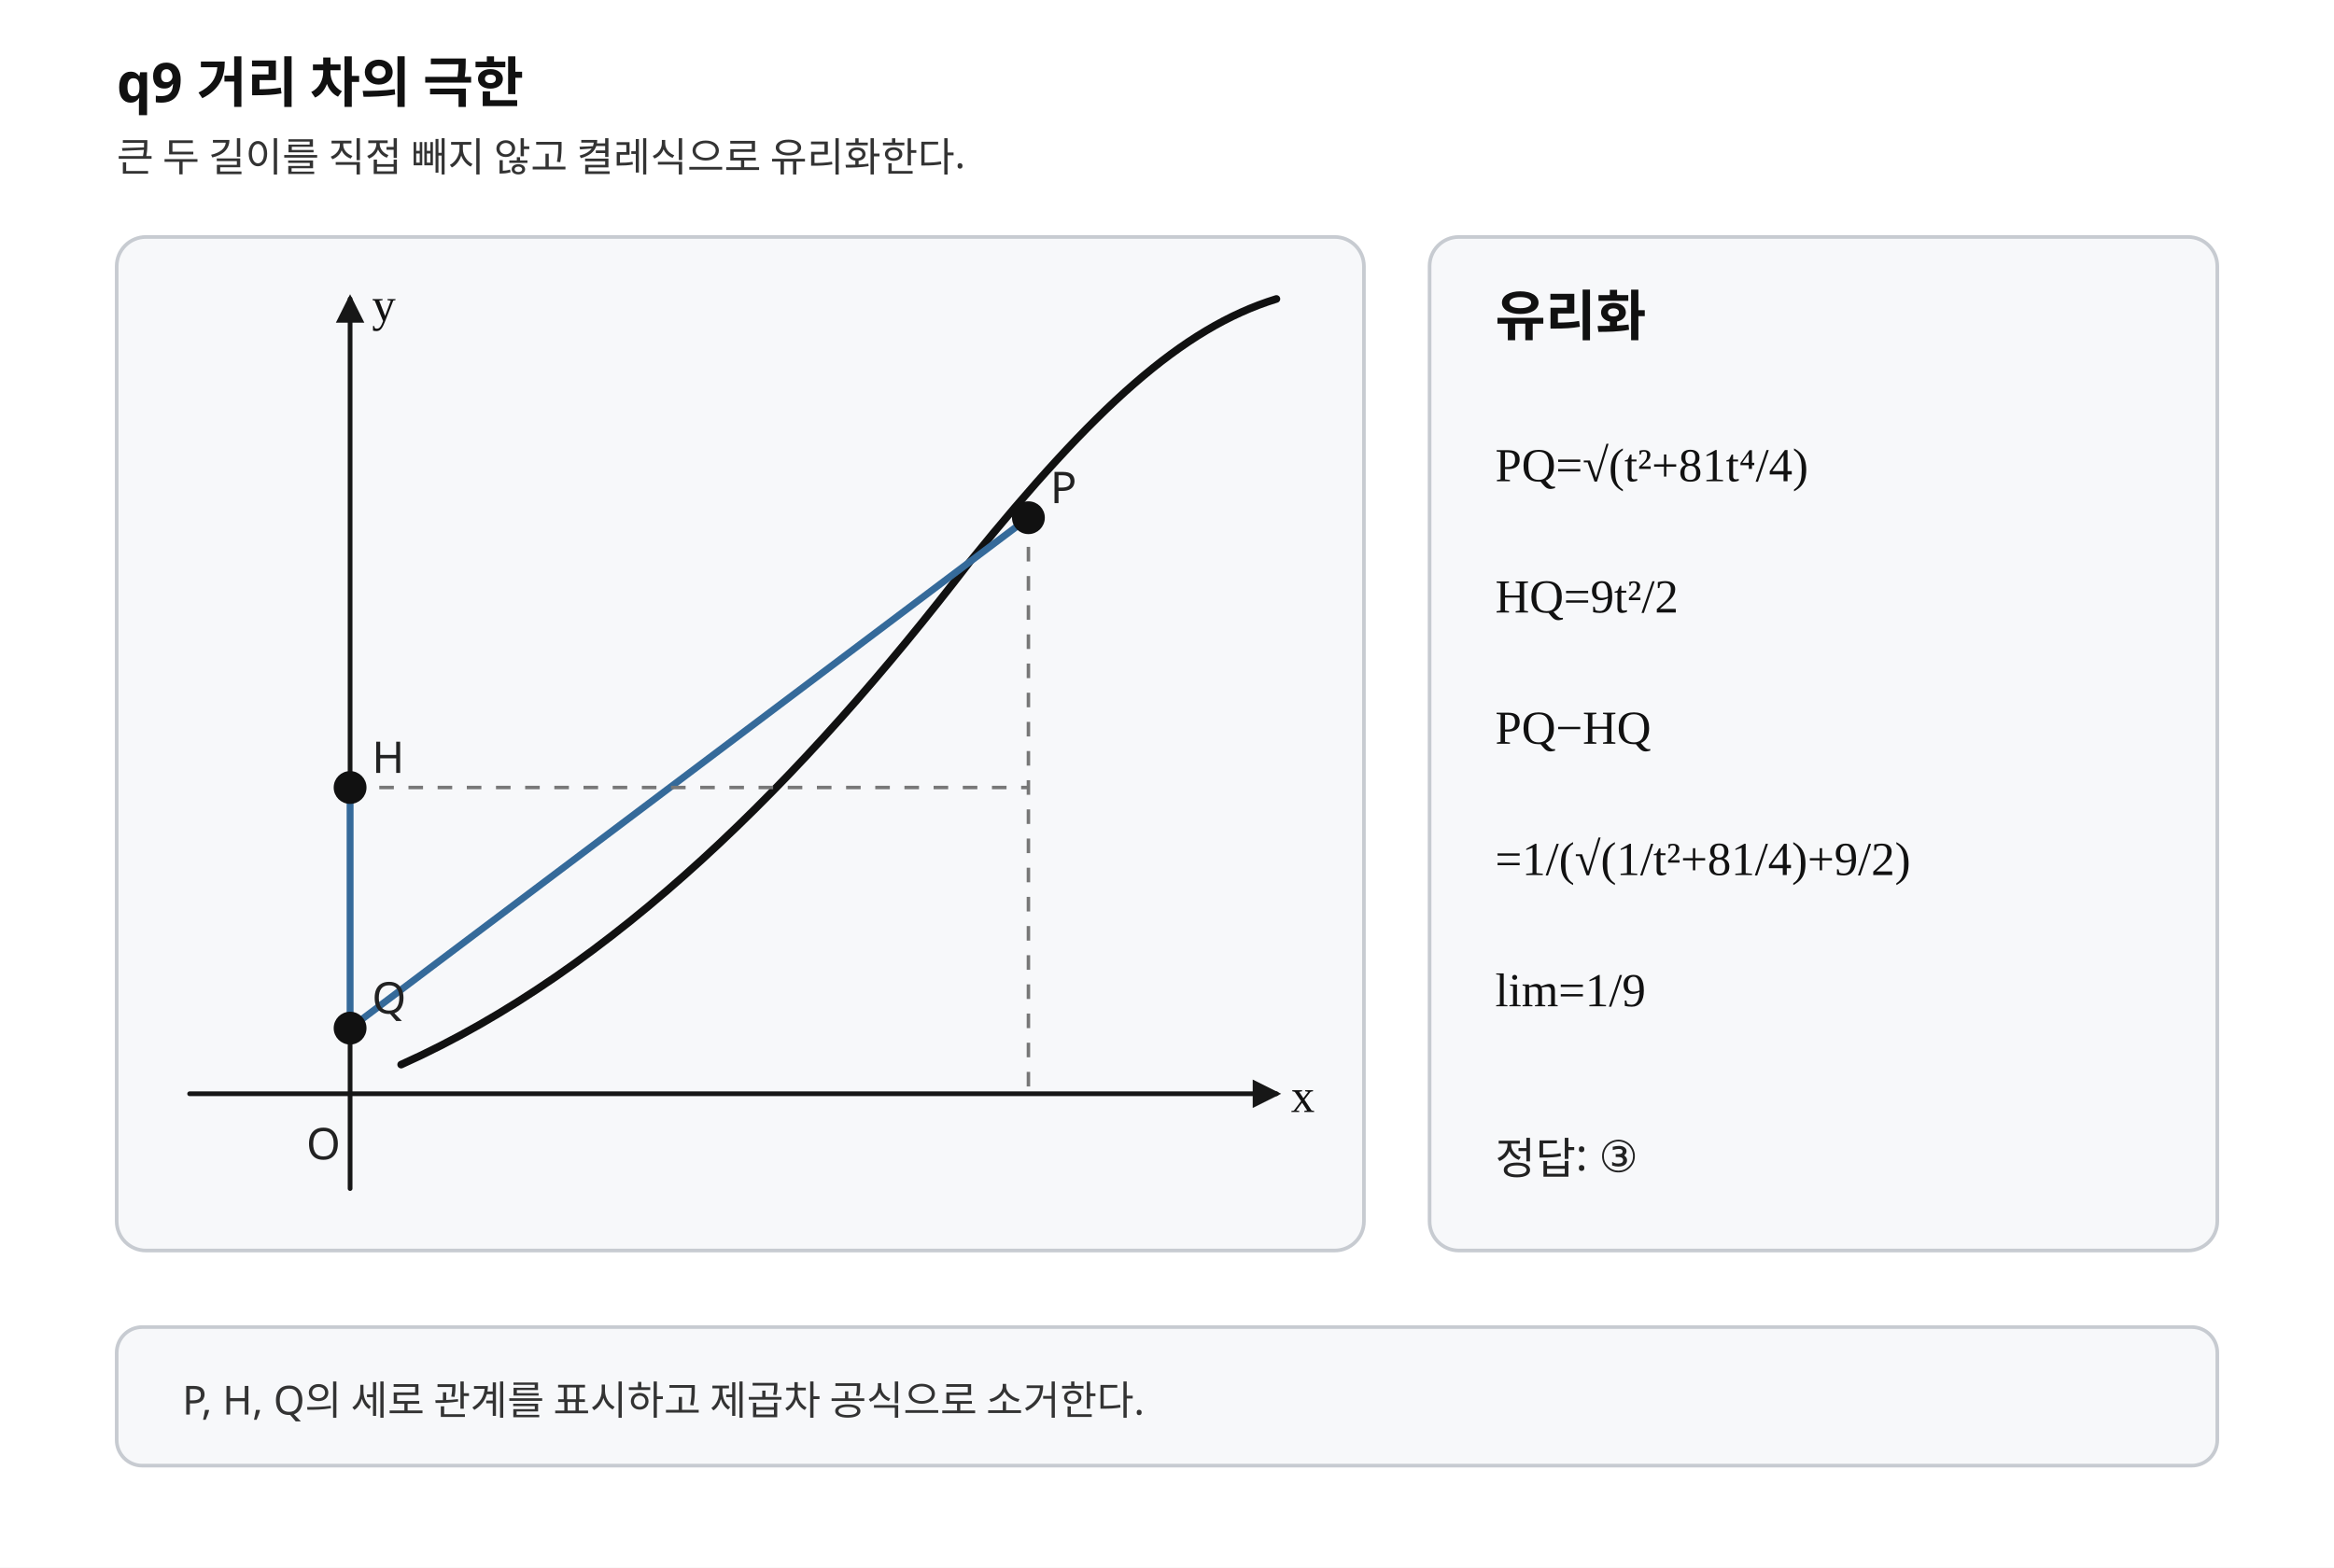
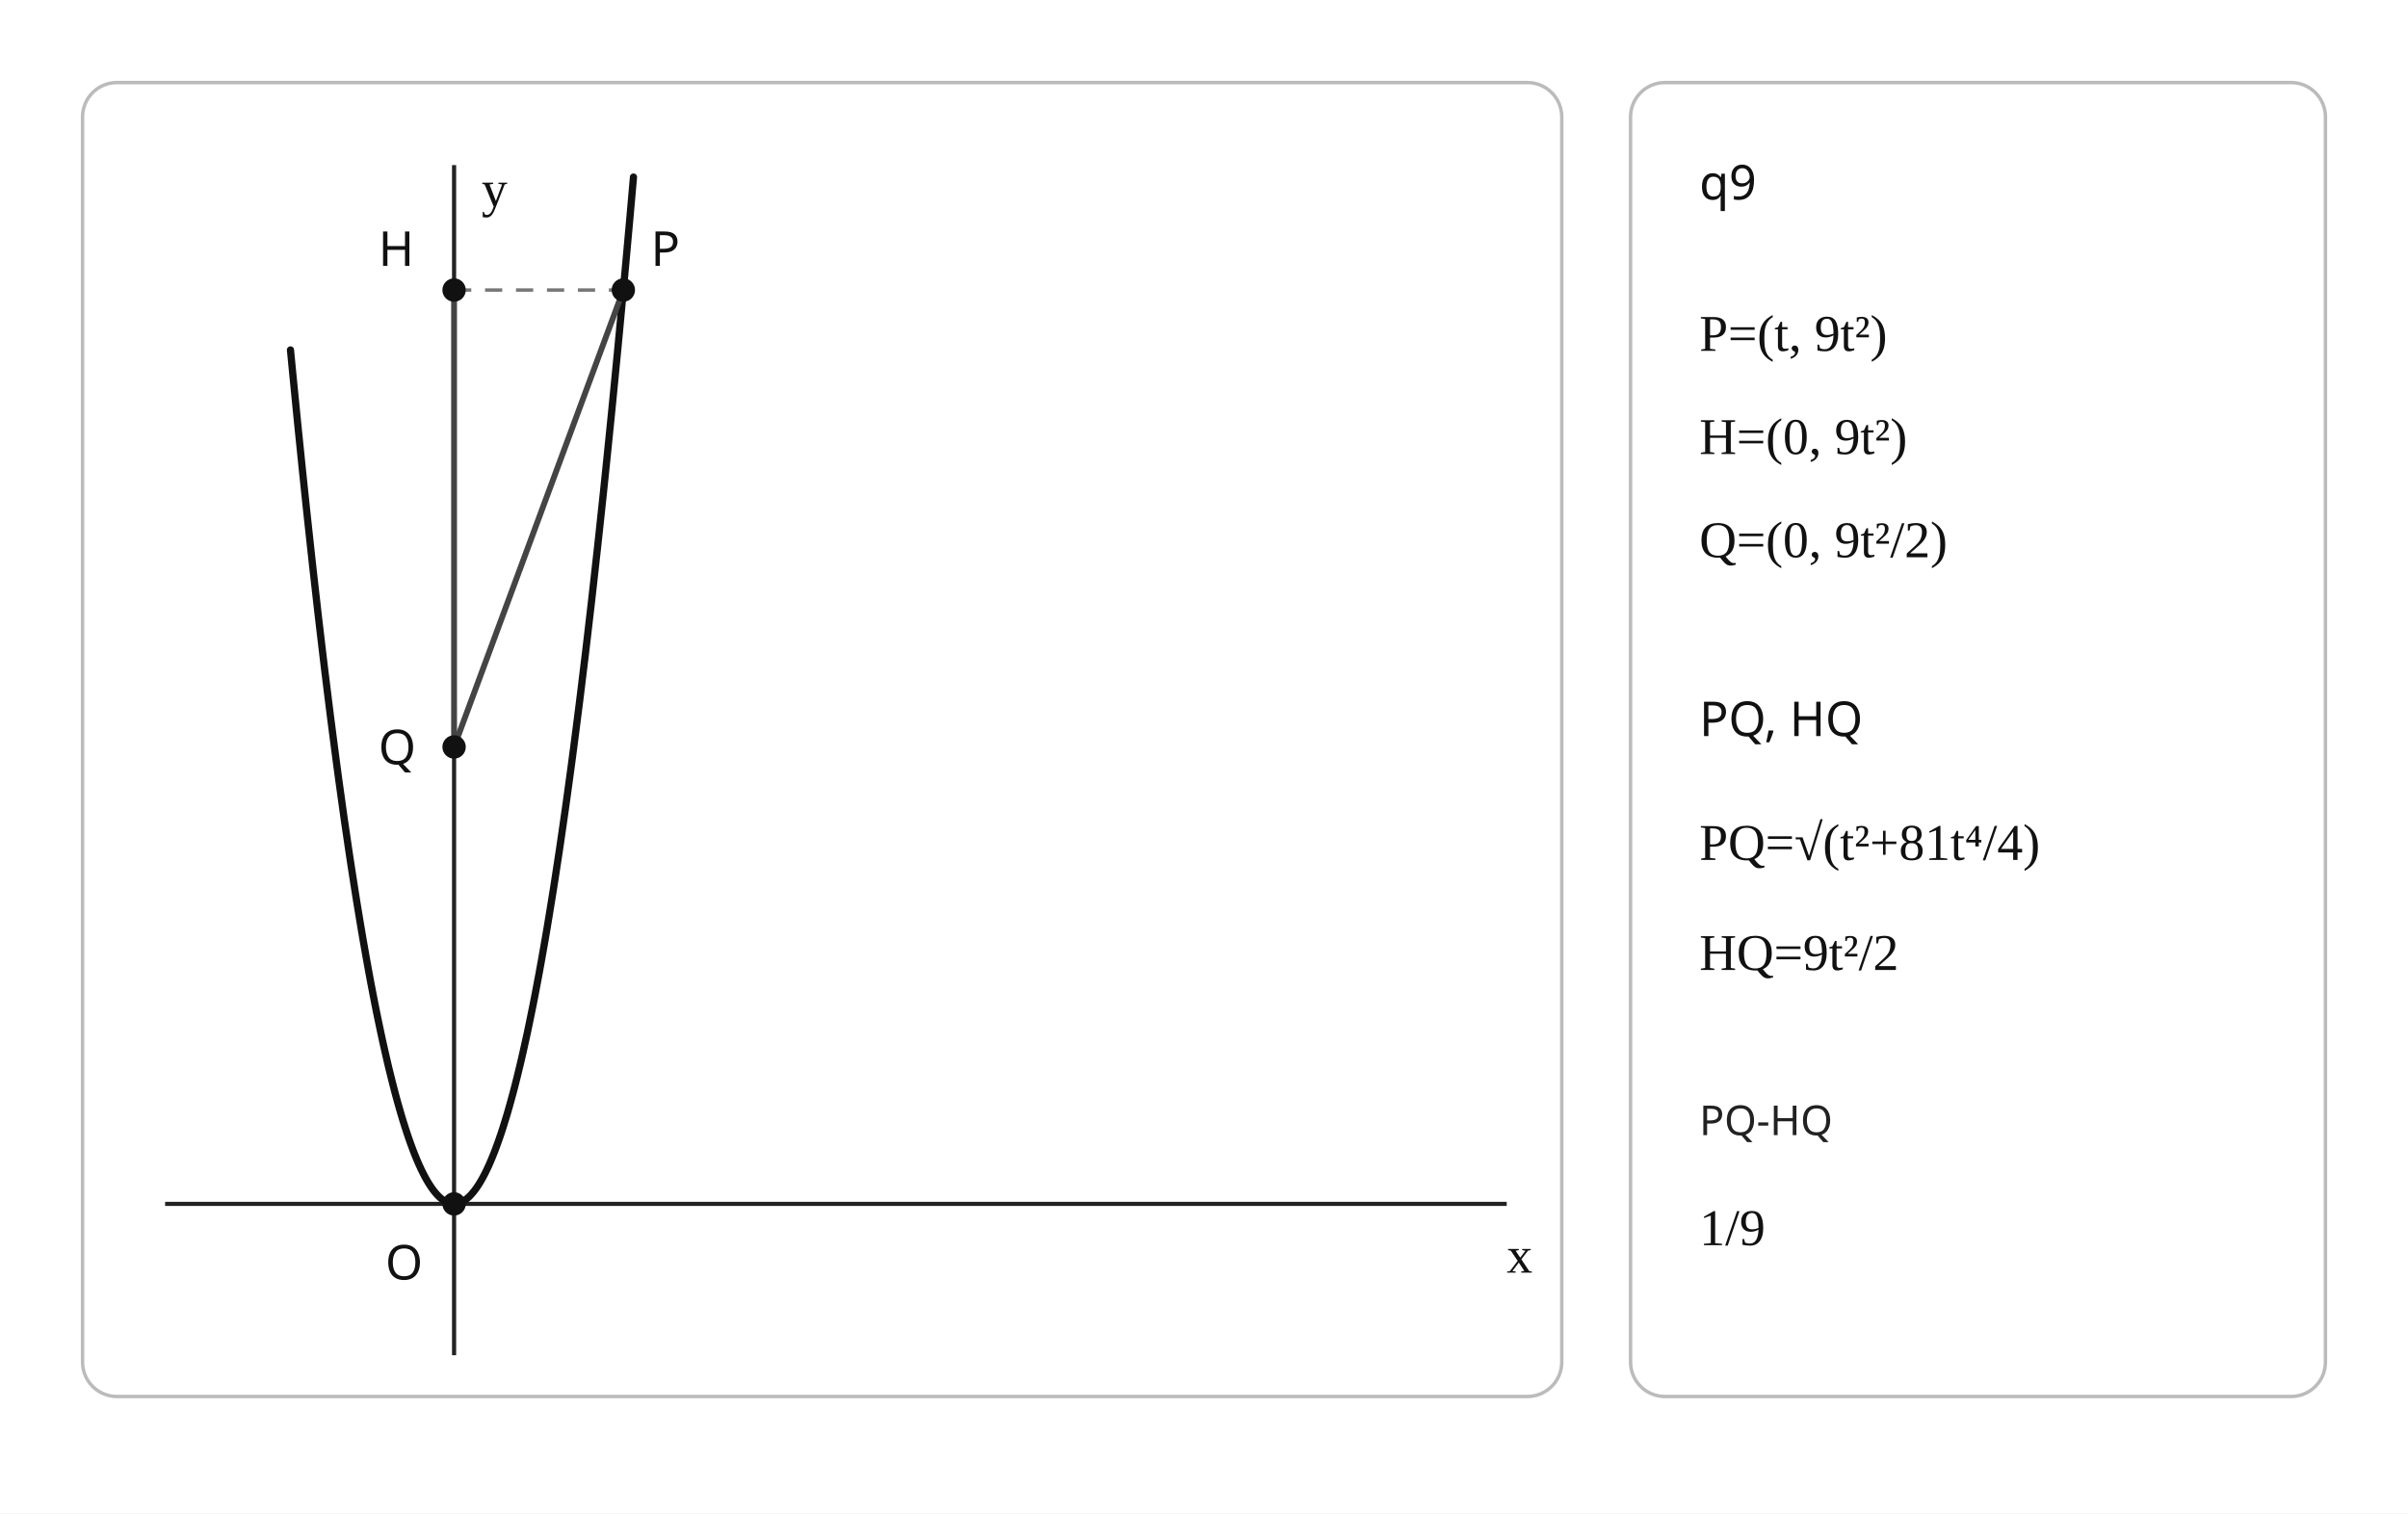
- <svg xmlns="http://www.w3.org/2000/svg" width="640" height="430" viewBox="0 0 640 430" preserveAspectRatio="xMidYMid meet" role="img" aria-labelledby="title desc">
-   <style>.background{fill:#fff}.axis{stroke:#171717;stroke-width:1.3;fill:none;stroke-linecap:round;stroke-linejoin:round}.curve{stroke:#111;stroke-width:2.1;fill:none;stroke-linecap:round;stroke-linejoin:round}.segment{stroke:#356a9a;stroke-width:1.9;fill:none;stroke-linecap:round}.guide{stroke:#777;stroke-width:.95;stroke-dasharray:4 4;fill:none}.point{stroke:#111;stroke-width:1;fill:#111}.panel{fill:#f7f8fa;stroke:#c7cbd1;stroke-width:1}.title{font-family:"Noto Sans KR","Pretendard","Malgun Gothic",sans-serif;font-size:15px;font-weight:700;fill:#111}.label{font-family:"Noto Sans KR","Pretendard","Malgun Gothic",sans-serif;font-size:12px;fill:#222}.small{font-family:"Noto Sans KR","Pretendard","Malgun Gothic",sans-serif;font-size:11px;fill:#333}.math{font-family:"STIX Two Math","Cambria Math","Times New Roman",serif;font-size:13px;fill:#111}</style>
-   <defs>
-     <marker id="axis-arrow" markerWidth="6" markerHeight="6" refX="5" refY="3" orient="auto" markerUnits="strokeWidth">
-       <path d="M0,0 L6,3 L0,6 Z" fill="#171717" />
-     </marker>
-   </defs>
-   <rect class="background" x="0" y="0" width="640" height="430" />
-   <text class="title" x="32" y="28">q9  거리 차의 극한</text>
-   <text class="small" x="32" y="47">큰 두 길이를 직접 빼지 않고 켤레식으로 유리화한다.</text>
-   <g aria-label="geometry">
-     <rect class="panel" x="32" y="65" width="342" height="278" rx="8" />
-     <line class="axis" x1="52" y1="300" x2="350" y2="300" marker-end="url(#axis-arrow)" />
-     <line class="axis" x1="96" y1="326" x2="96" y2="82" marker-end="url(#axis-arrow)" />
-     <path class="curve" d="M110 292 C168 266 220 214 266 154 C300 112 324 90 350 82" />
-     <line class="segment" x1="96" y1="282" x2="282" y2="142" />
-     <line class="segment" x1="96" y1="282" x2="96" y2="216" />
-     <line class="guide" x1="282" y1="142" x2="282" y2="300" />
-     <line class="guide" x1="96" y1="216" x2="282" y2="216" />
-     <circle class="point" cx="282" cy="142" r="4" />
-     <circle class="point" cx="96" cy="216" r="4" />
-     <circle class="point" cx="96" cy="282" r="4" />
-     <text class="label" x="288" y="138">P</text>
-     <text class="label" x="102" y="212">H</text>
-     <text class="label" x="102" y="278">Q</text>
-     <text class="label" x="84" y="318">O</text>
-     <text class="math" x="354" y="305">x</text>
-     <text class="math" x="102" y="88">y</text>
-   </g>
-   <g aria-label="calculation">
-     <rect class="panel" x="392" y="65" width="216" height="278" rx="8" />
-     <text class="title" x="410" y="92">유리화</text>
-     <text class="math" x="410" y="132">PQ=√(t²+81t⁴/4)</text>
-     <text class="math" x="410" y="168">HQ=9t²/2</text>
-     <text class="math" x="410" y="204">PQ−HQ</text>
-     <text class="math" x="410" y="240">=1/(√(1/t²+81/4)+9/2)</text>
-     <text class="math" x="410" y="276">lim=1/9</text>
-     <text class="label" x="410" y="322">정답: ③</text>
-   </g>
-   <rect class="panel" x="32" y="364" width="576" height="38" rx="7" />
-   <text class="small" x="50" y="388">P, H, Q의 세로 관계를 표시하고 제곱차 공식으로 소거한다.</text>
+ <svg xmlns="http://www.w3.org/2000/svg" width="700" height="440" viewBox="0 0 700 440" preserveAspectRatio="xMidYMid meet" role="img" aria-labelledby="title desc" data-scale-policy="METRIC_EQUAL_SCALE" data-visual-provenance="reconstructed_from_exact_coordinates">
+   <style>
+ .bg{fill:#fff} .panel{fill:#fff;stroke:#bbb;stroke-width:1} .axis{stroke:#222;stroke-width:1.2} .curve{fill:none;stroke:#111;stroke-width:2.1;stroke-linejoin:round;stroke-linecap:round} .seg{fill:none;stroke:#444;stroke-width:1.7} .guide{fill:none;stroke:#777;stroke-width:1;stroke-dasharray:5 4} .pt{fill:#111} .label{font-family:"Malgun Gothic",sans-serif;font-size:14px;fill:#111} .small{font-family:"Malgun Gothic",sans-serif;font-size:12px;fill:#222} .math{font-family:"Times New Roman",serif;font-size:15px;fill:#111}
+ </style>
+   <rect class="bg" x="0" y="0" width="700" height="440" />
+   <rect class="panel" x="24" y="24" width="430" height="382" rx="10" />
+   <line class="axis" x1="48" y1="350" x2="438" y2="350" />
+   <line class="axis" x1="132" y1="394" x2="132" y2="48" />
+   <polyline class="curve" points="84.44,101.74 85.02,107.79 85.61,113.76 86.19,119.66 86.77,125.49 87.36,131.24 87.94,136.92 88.52,142.52 89.10,148.05 89.69,153.50 90.27,158.88 90.85,164.19 91.44,169.42 92.02,174.57 92.60,179.65 93.19,184.66 93.77,189.59 94.35,194.44 94.94,199.22 95.52,203.93 96.10,208.56 96.69,213.12 97.27,217.60 97.85,222.01 98.43,226.35 99.02,230.60 99.60,234.79 100.18,238.90 100.77,242.93 101.35,246.89 101.93,250.78 102.52,254.59 103.10,258.33 103.68,261.99 104.27,265.58 104.85,269.09 105.43,272.53 106.02,275.89 106.60,279.18 107.18,282.39 107.76,285.53 108.35,288.60 108.93,291.59 109.51,294.50 110.10,297.34 110.68,300.11 111.26,302.80 111.85,305.42 112.43,307.96 113.01,310.43 113.60,312.82 114.18,315.14 114.76,317.39 115.34,319.55 115.93,321.65 116.51,323.67 117.09,325.61 117.68,327.48 118.26,329.28 118.84,331.00 119.43,332.65 120.01,334.22 120.59,335.72 121.18,337.14 121.76,338.49 122.34,339.76 122.93,340.96 123.51,342.09 124.09,343.14 124.67,344.11 125.26,345.01 125.84,345.84 126.42,346.59 127.01,347.26 127.59,347.87 128.17,348.39 128.76,348.85 129.34,349.22 129.92,349.53 130.51,349.75 131.09,349.91 131.67,349.99 132.26,349.99 132.84,349.92 133.42,349.78 134.00,349.56 134.59,349.27 135.17,348.90 135.75,348.45 136.34,347.94 136.92,347.34 137.50,346.68 138.09,345.93 138.67,345.12 139.25,344.23 139.84,343.26 140.42,342.22 141.00,341.11 141.58,339.92 142.17,338.65 142.75,337.31 143.33,335.90 143.92,334.41 144.50,332.85 145.08,331.21 145.67,329.50 146.25,327.71 146.83,325.85 147.42,323.92 148.00,321.91 148.58,319.82 149.17,317.66 149.75,315.43 150.33,313.12 150.91,310.73 151.50,308.27 152.08,305.74 152.66,303.13 153.25,300.45 153.83,297.69 154.41,294.86 155.00,291.96 155.58,288.98 156.16,285.92 156.75,282.79 157.33,279.59 157.91,276.31 158.50,272.95 159.08,269.52 159.66,266.02 160.24,262.44 160.83,258.79 161.41,255.06 161.99,251.26 162.58,247.38 163.16,243.43 163.74,239.41 164.33,235.31 164.91,231.13 165.49,226.88 166.08,222.56 166.66,218.16 167.24,213.68 167.82,209.14 168.41,204.51 168.99,199.82 169.57,195.04 170.16,190.20 170.74,185.28 171.32,180.28 171.91,175.21 172.49,170.06 173.07,164.84 173.66,159.55 174.24,154.18 174.82,148.74 175.41,143.22 175.99,137.62 176.57,131.96 177.15,126.21 177.74,120.40 178.32,114.50 178.90,108.54 179.49,102.50 180.07,96.38 180.65,90.19 181.24,83.93 181.82,77.59 182.40,71.17 182.99,64.68 183.57,58.12 184.15,51.48" />
+   <line class="guide" x1="132.00" y1="84.32" x2="181.20" y2="84.32" />
+   <line class="seg" x1="132.00" y1="217.16" x2="181.20" y2="84.32" />
+   <line class="seg" x1="132.00" y1="84.32" x2="132.00" y2="217.16" />
+   <circle class="pt" cx="132.00" cy="350.00" r="3.4" />
+   <circle class="pt" cx="181.20" cy="84.32" r="3.4" />
+   <circle class="pt" cx="132.00" cy="84.32" r="3.4" />
+   <circle class="pt" cx="132.00" cy="217.16" r="3.4" />
+   <text class="label" x="112.0" y="372.0">O</text>
+   <text class="label" x="189.2" y="77.3">P</text>
+   <text class="label" x="110.0" y="77.3">H</text>
+   <text class="label" x="110.0" y="222.2">Q</text>
+   <text class="math" x="438" y="370">x</text>
+   <text class="math" x="140" y="60">y</text>
+   <rect class="panel" x="474" y="24" width="202" height="382" rx="10" />
+   <text class="label" x="494" y="58">q9</text>
+   <text class="math" x="494" y="102">P=(t, 9t²)</text>
+   <text class="math" x="494" y="132">H=(0, 9t²)</text>
+   <text class="math" x="494" y="162">Q=(0, 9t²/2)</text>
+   <text class="label" x="494" y="214">PQ, HQ</text>
+   <text class="math" x="494" y="250">PQ=√(t²+81t⁴/4)</text>
+   <text class="math" x="494" y="282">HQ=9t²/2</text>
+   <text class="small" x="494" y="330">PQ-HQ</text>
+   <text class="math" x="494" y="362">1/9</text>
</svg>
